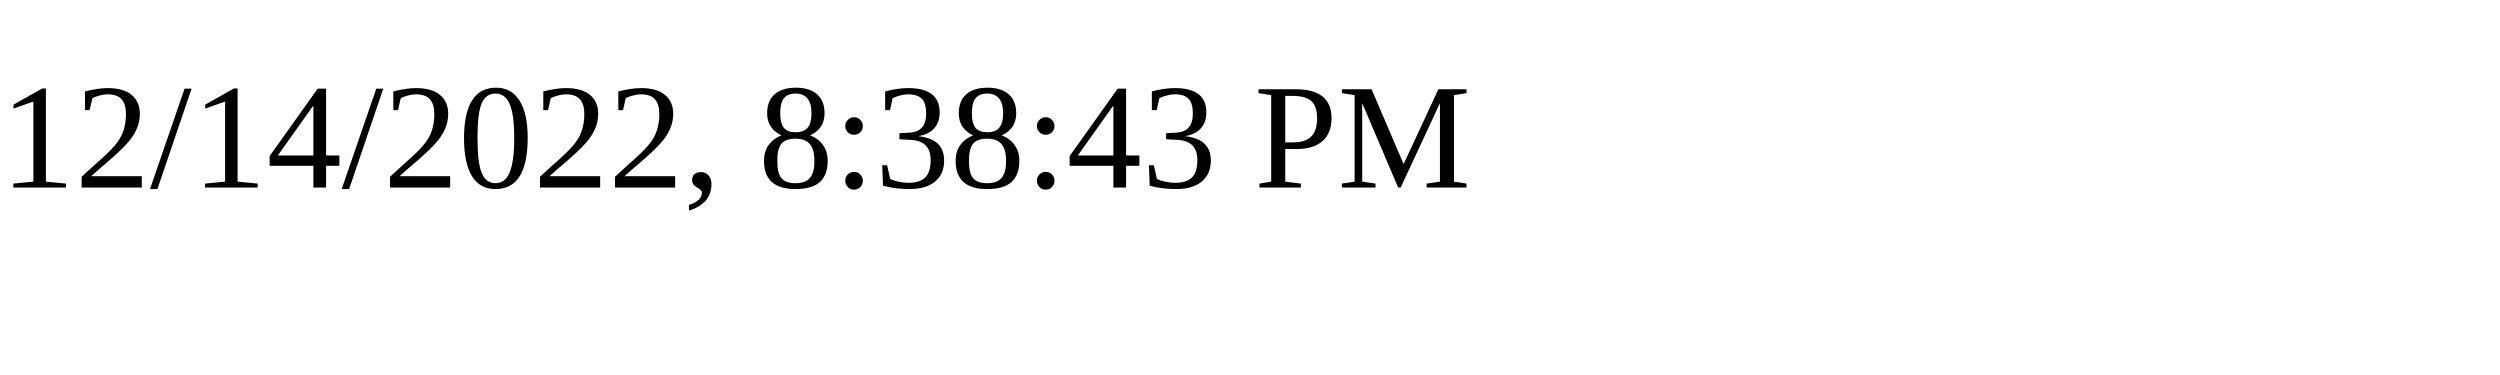
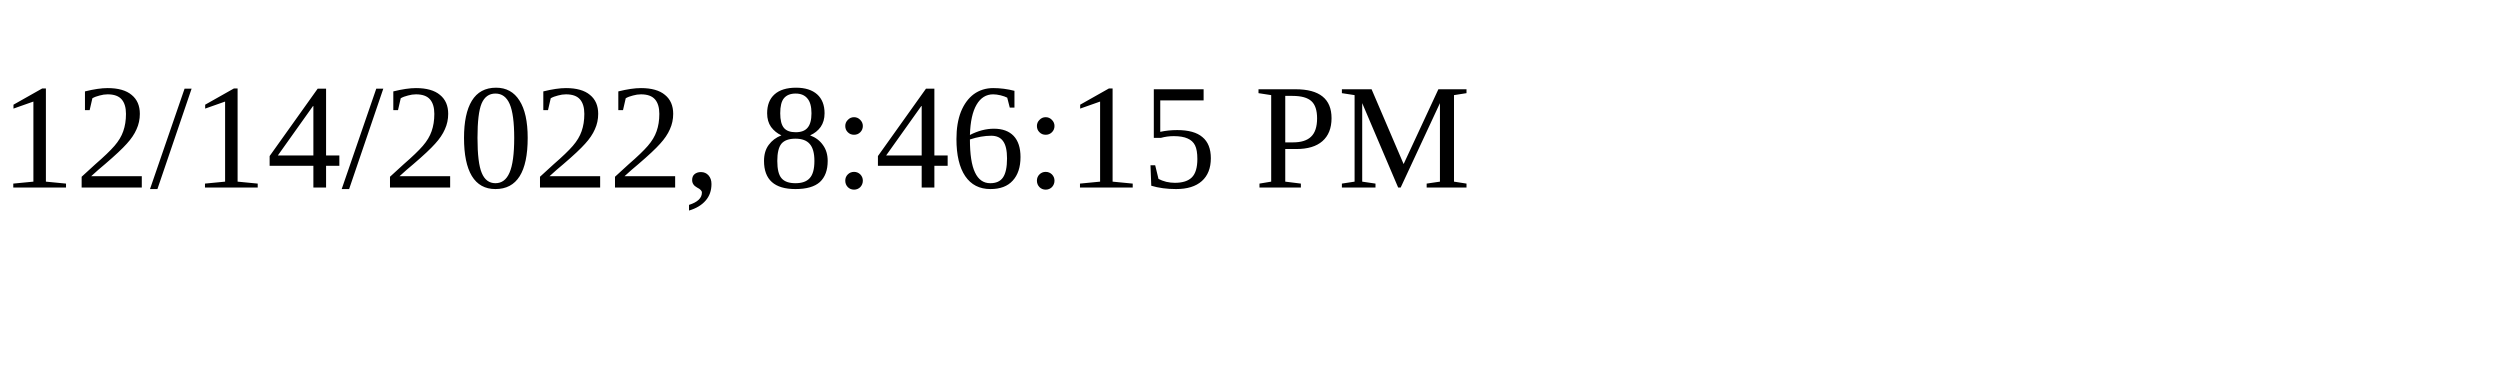
<svg xmlns="http://www.w3.org/2000/svg" height="30" width="200">
-   <text x="0" y="15">12/14/2022, 8:38:43 PM</text>
+   <text x="0" y="15">12/14/2022, 8:46:15 PM</text>
</svg>
